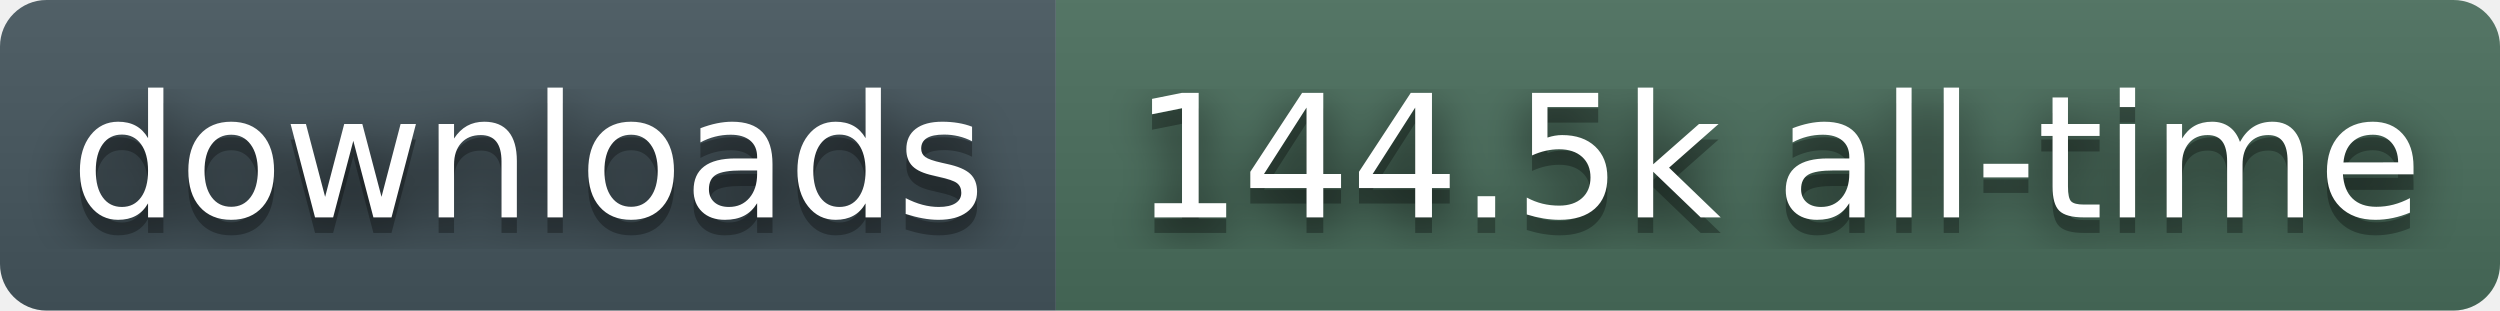
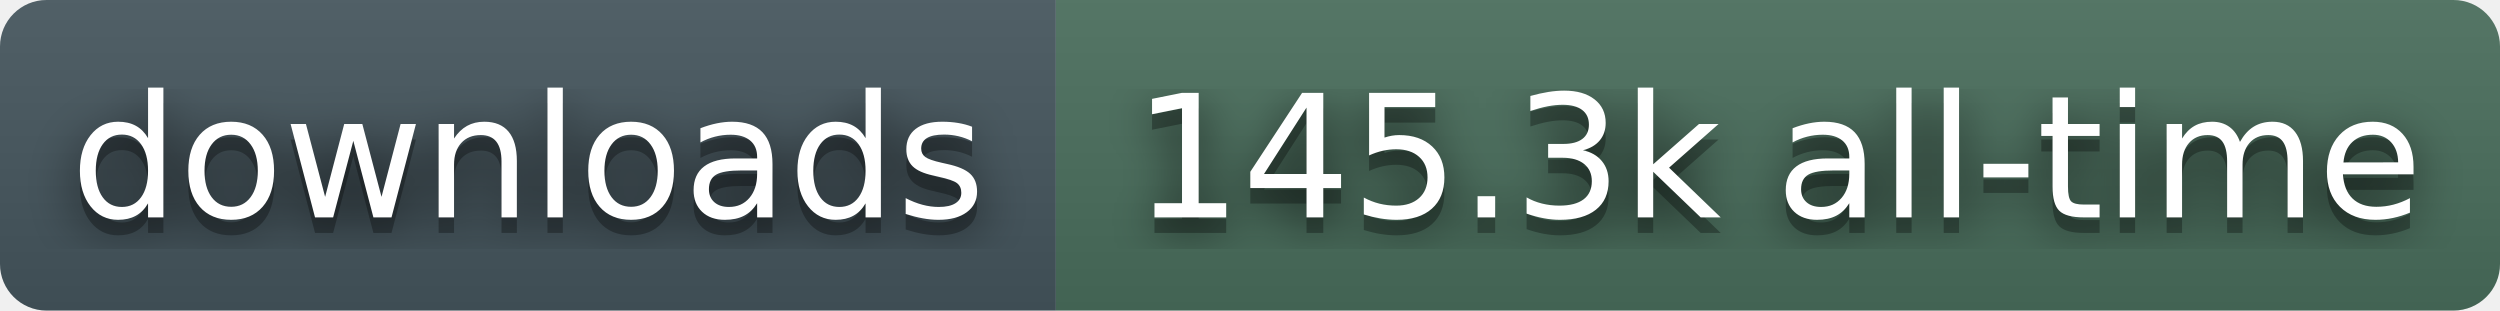
- <svg xmlns="http://www.w3.org/2000/svg" width="161" height="20" role="img" aria-label="downloads: 144.5k all-time">
+ <svg xmlns="http://www.w3.org/2000/svg" width="161" height="20" role="img" aria-label="downloads: 145.3k all-time">
  <filter id="blur">
    <feGaussianBlur stdDeviation="16" />
  </filter>
  <linearGradient id="s" x2="0" y2="100%">
    <stop offset="0" stop-color="#bbb" stop-opacity=".1" />
    <stop offset="1" stop-opacity=".1" />
  </linearGradient>
  <clipPath id="r">
    <rect width="161" height="20" rx="3" fill="#fff" />
  </clipPath>
  <g clip-path="url(#r)">
    <rect width="68" height="20" fill="#45565E" />
    <rect x="68" width="93" height="20" fill="#4A6E5C" />
    <rect width="161" height="20" fill="url(#s)" />
  </g>
  <g fill="#fff" text-anchor="middle" font-family="Verdana,Geneva,DejaVu Sans,sans-serif" text-rendering="geometricPrecision" font-size="110">
    <g transform="scale(.1)">
      <g aria-hidden="true" fill="#010101">
        <text x="340" y="150" fill-opacity=".8" filter="url(#blur)">downloads</text>
        <text x="340" y="150" fill-opacity=".3">downloads</text>
      </g>
      <text x="340" y="140">downloads</text>
    </g>
    <g transform="scale(.1)">
      <g aria-hidden="true" fill="#010101">
-         <text x="1145" y="150" fill-opacity=".8" filter="url(#blur)">144.5k all-time</text>
-         <text x="1145" y="150" fill-opacity=".3">144.5k all-time</text>
+         <text x="1145" y="150" fill-opacity=".8" filter="url(#blur)">145.3k all-time</text>
+         <text x="1145" y="150" fill-opacity=".3">145.3k all-time</text>
      </g>
-       <text x="1145" y="140">144.5k all-time</text>
+       <text x="1145" y="140">145.3k all-time</text>
    </g>
  </g>
</svg>
